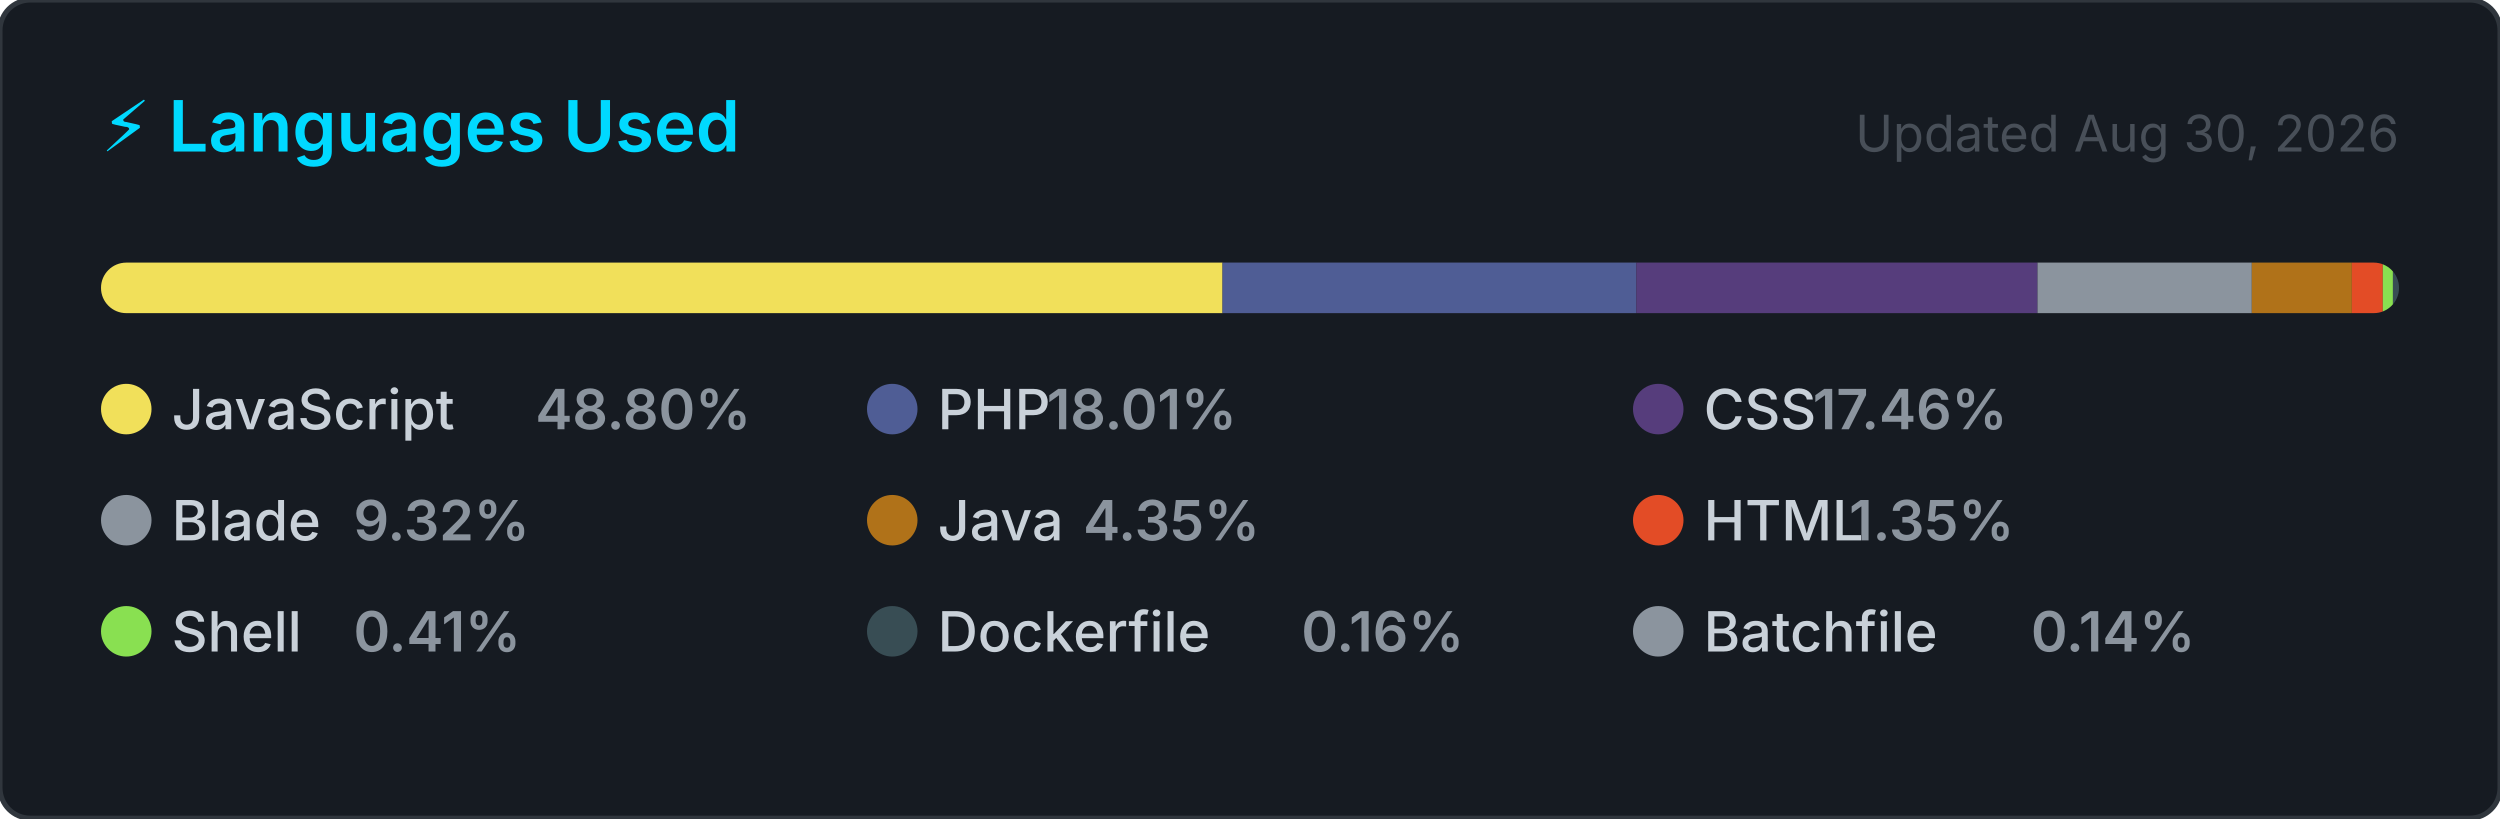
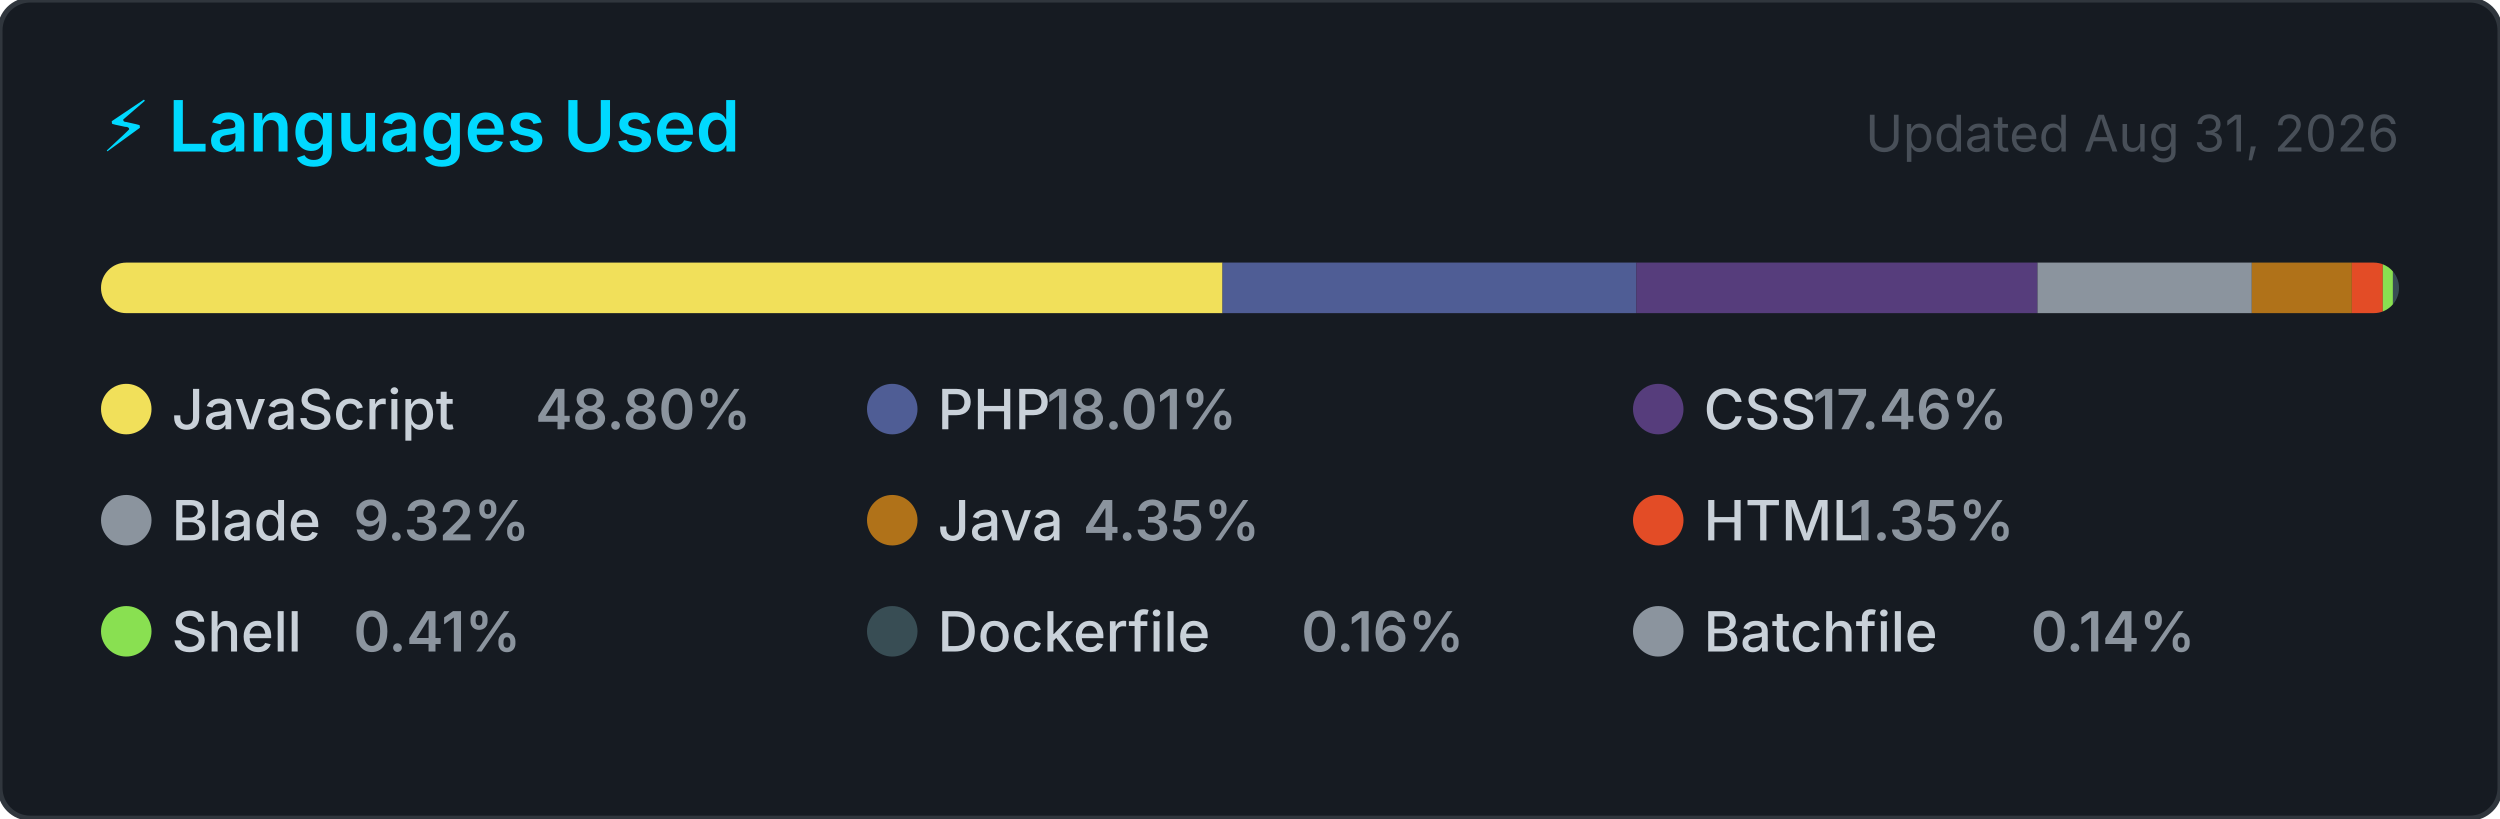
<svg xmlns="http://www.w3.org/2000/svg" width="495" height="162" viewBox="0 0 495 162" role="img" aria-label="Top programming languages for jorgelol20">
  <style>
    .card      { fill: #161b22; stroke: #30363d; stroke-width: 1; }
    .title     { font: 600 14px -apple-system, BlinkMacSystemFont, 'Segoe UI', sans-serif; fill: #00D9FF; }
    .updated   { font: 400 10px -apple-system, BlinkMacSystemFont, 'Segoe UI', sans-serif; fill: #484f58; }
    .lang-name { font: 500 11px -apple-system, BlinkMacSystemFont, 'Segoe UI', sans-serif; fill: #c9d1d9; }
    .lang-pct  { font: 600 11px -apple-system, BlinkMacSystemFont, 'Segoe UI', sans-serif; fill: #8b949e; }
  </style>
  <defs>
    <clipPath id="bar-clip">
      <rect x="20" y="52" width="455" height="10" rx="5" />
    </clipPath>
  </defs>
  <rect width="495" height="162" rx="6" ry="6" class="card" />
  <text x="20" y="30" class="title">⚡ Languages Used</text>
-   <text x="475" y="30" class="updated" text-anchor="end">Updated Aug 30, 2026</text>
+   <text x="475" y="30" class="updated" text-anchor="end">Updated Aug 31, 2026</text>
  <rect x="20" y="52" width="455" height="10" rx="5" fill="#21262d" />
  <g clip-path="url(#bar-clip)">
    <rect x="20.00" y="52" width="222.06" height="10" fill="#f1e05a" />
    <rect x="242.06" y="52" width="81.93" height="10" fill="#4F5D95" />
    <rect x="323.99" y="52" width="79.44" height="10" fill="#563d7c" />
    <rect x="403.43" y="52" width="42.43" height="10" fill="#8b949e" />
    <rect x="445.86" y="52" width="19.81" height="10" fill="#b07219" />
    <rect x="465.67" y="52" width="6.13" height="10" fill="#e34c26" />
    <rect x="471.80" y="52" width="2.00" height="10" fill="#89e051" />
    <rect x="473.80" y="52" width="2.00" height="10" fill="#384d54" />
    <rect x="475.80" y="52" width="2.00" height="10" fill="#8b949e" />
  </g>
  <g transform="translate(20, 76)">
    <circle cx="5" cy="5" r="5" fill="#f1e05a" />
    <text x="14" y="9" class="lang-name">JavaScript</text>
    <text x="14" y="9" class="lang-pct" dx="72">48.80%</text>
  </g>
  <g transform="translate(171.6667, 76)">
    <circle cx="5" cy="5" r="5" fill="#4F5D95" />
    <text x="14" y="9" class="lang-name">PHP</text>
    <text x="14" y="9" class="lang-pct" dx="21.6">18.01%</text>
  </g>
  <g transform="translate(323.3333, 76)">
    <circle cx="5" cy="5" r="5" fill="#563d7c" />
    <text x="14" y="9" class="lang-name">CSS</text>
    <text x="14" y="9" class="lang-pct" dx="21.6">17.46%</text>
  </g>
  <g transform="translate(20, 98)">
    <circle cx="5" cy="5" r="5" fill="#8b949e" />
    <text x="14" y="9" class="lang-name">Blade</text>
    <text x="14" y="9" class="lang-pct" dx="36">9.32%</text>
  </g>
  <g transform="translate(171.6667, 98)">
    <circle cx="5" cy="5" r="5" fill="#b07219" />
    <text x="14" y="9" class="lang-name">Java</text>
    <text x="14" y="9" class="lang-pct" dx="28.8">4.35%</text>
  </g>
  <g transform="translate(323.3333, 98)">
    <circle cx="5" cy="5" r="5" fill="#e34c26" />
    <text x="14" y="9" class="lang-name">HTML</text>
    <text x="14" y="9" class="lang-pct" dx="28.8">1.35%</text>
  </g>
  <g transform="translate(20, 120)">
    <circle cx="5" cy="5" r="5" fill="#89e051" />
    <text x="14" y="9" class="lang-name">Shell</text>
    <text x="14" y="9" class="lang-pct" dx="36">0.41%</text>
  </g>
  <g transform="translate(171.6667, 120)">
    <circle cx="5" cy="5" r="5" fill="#384d54" />
    <text x="14" y="9" class="lang-name">Dockerfile</text>
    <text x="14" y="9" class="lang-pct" dx="72">0.16%</text>
  </g>
  <g transform="translate(323.3333, 120)">
    <circle cx="5" cy="5" r="5" fill="#8b949e" />
    <text x="14" y="9" class="lang-name">Batchfile</text>
    <text x="14" y="9" class="lang-pct" dx="64.8">0.14%</text>
  </g>
</svg>
